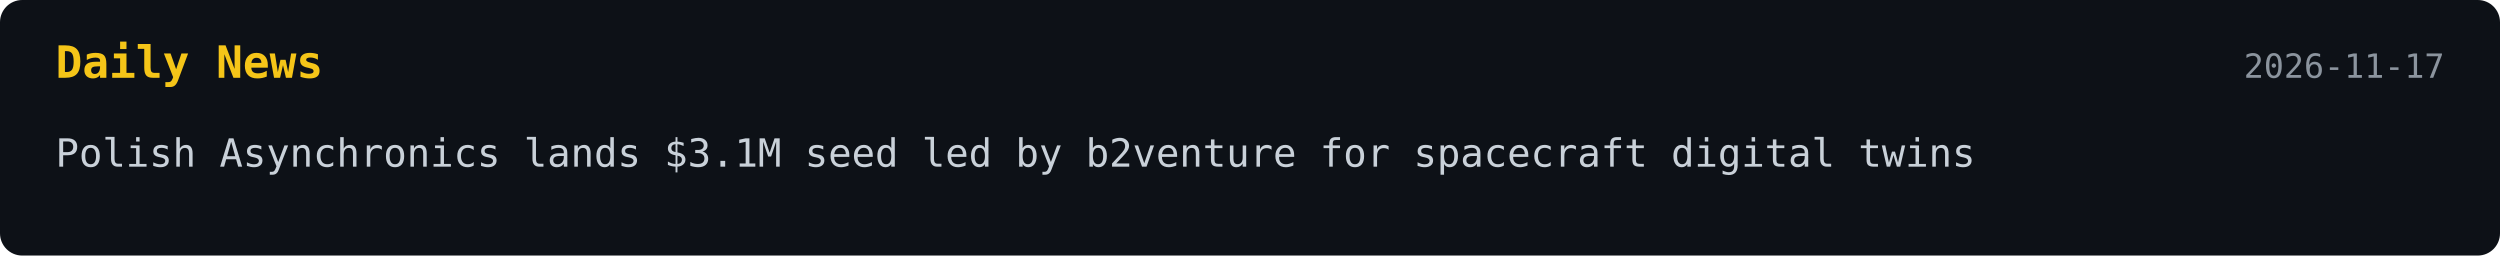
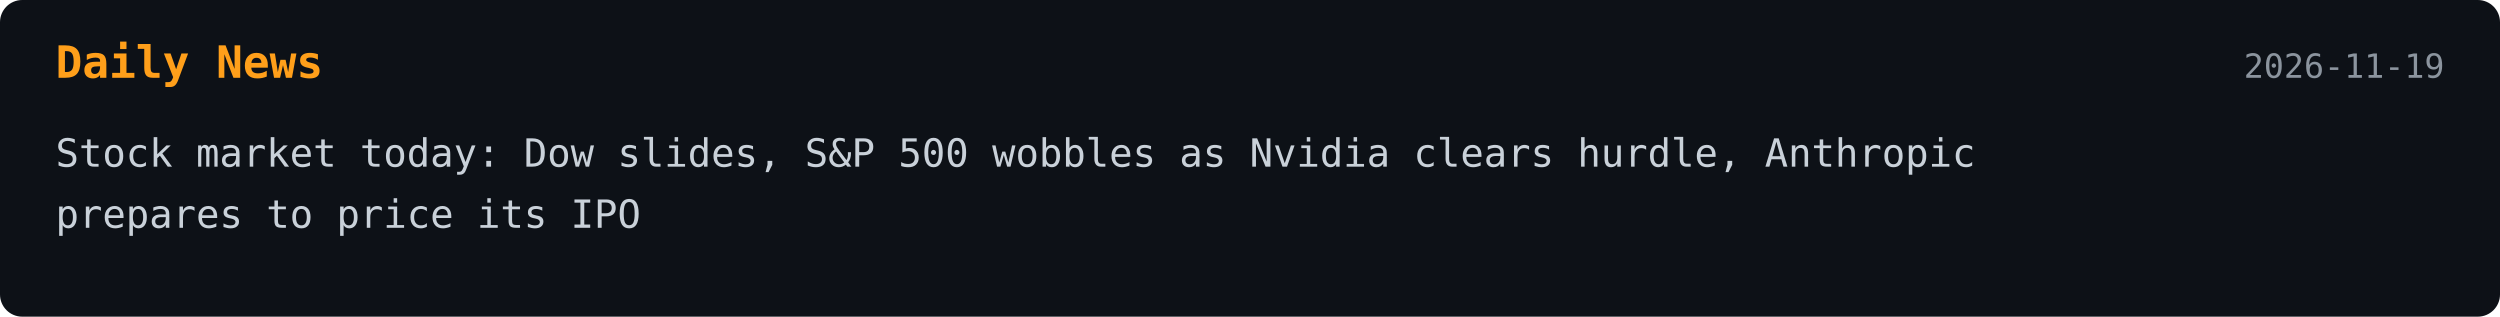
- <svg xmlns="http://www.w3.org/2000/svg" width="900" height="92">
+ <svg xmlns="http://www.w3.org/2000/svg" width="900" height="114">
  <style>
    .bg { fill: #0d1117; }
-     .title { font: 700 16px monospace; fill: #f5c518; }
+     .title { font: 700 16px monospace; fill: #ff9f1a; }
    .text { font: 14px monospace; fill: #c9d1d9; }
    .date { font: 12px monospace; fill: #8b949e; }
  </style>
-   <a href="https://techfundingnews.com/asynchronics-raises-3-1m-spacecraft-digital-twins/" target="_blank" rel="noopener noreferrer">
+   <a href="https://finance.yahoo.com/markets/live/stock-market-today-wednesday-november-18-dow-sp-500-nasdaq-nvidia-earnings-anthropic-ipo-143530588.html" target="_blank" rel="noopener noreferrer">
    <rect width="100%" height="100%" rx="8" class="bg" />
    <text x="20" y="28" class="title">Daily News</text>
-     <text x="880" y="28" text-anchor="end" class="date">2026-11-17</text>
-     <text x="20" y="60" class="text">Polish Asynchronics lands $3.1M seed led by b2venture for spacecraft digital twins</text>
+     <text x="880" y="28" text-anchor="end" class="date">2026-11-19</text>
+     <text x="20" y="60" class="text">Stock market today: Dow slides, S&amp;P 500 wobbles as Nvidia clears hurdle, Anthropic</text>
+     <text x="20" y="82" class="text">prepares to price its IPO</text>
  </a>
</svg>
